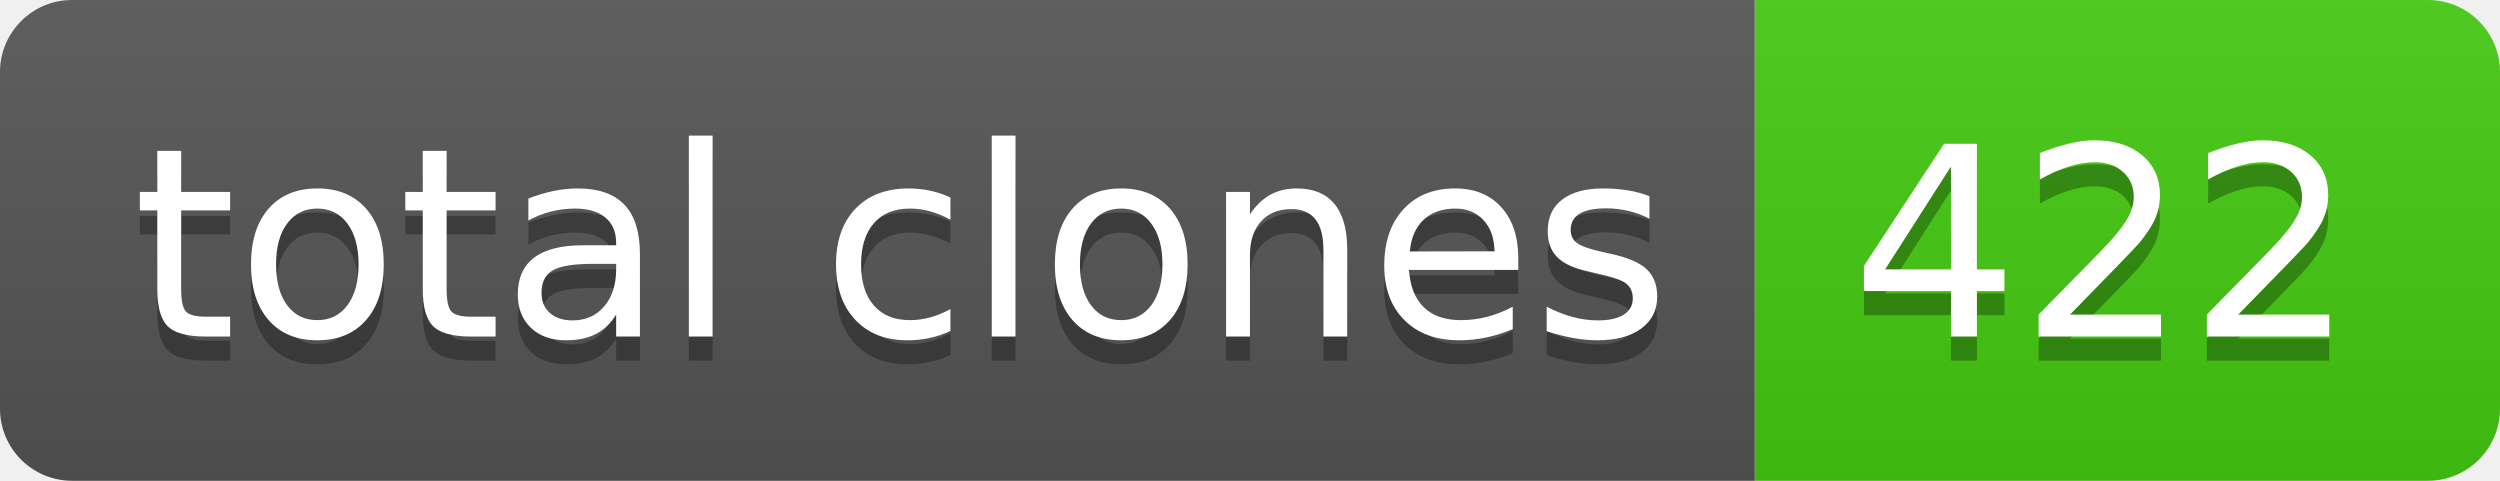
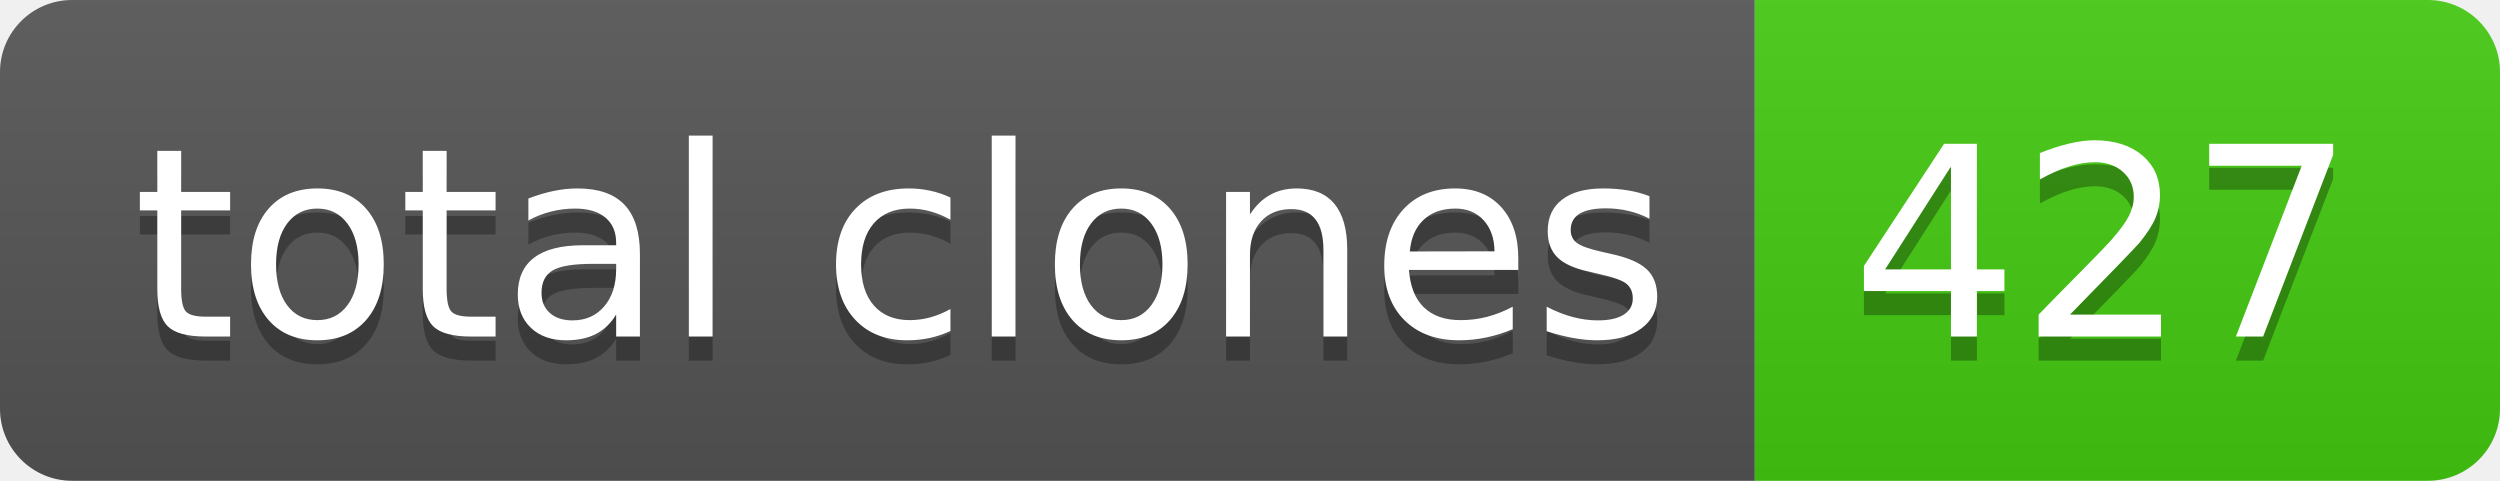
- <svg xmlns="http://www.w3.org/2000/svg" width="104" height="20" role="img" aria-label="total clones: 422">
+ <svg xmlns="http://www.w3.org/2000/svg" width="104" height="20" role="img" aria-label="total clones: 427">
  <linearGradient id="s" x2="0" y2="100%">
    <stop offset="0" stop-color="#bbb" stop-opacity=".1" />
    <stop offset="1" stop-opacity=".1" />
  </linearGradient>
  <clipPath id="r">
    <rect width="104" height="20" rx="3" fill="#fff" />
  </clipPath>
  <g clip-path="url(#r)">
    <rect width="73" height="20" fill="#555" />
    <rect x="73" width="31" height="20" fill="#4c1" />
    <rect width="104" height="20" fill="url(#s)" />
  </g>
  <g fill="#fff" text-anchor="middle" font-family="Verdana,Geneva,DejaVu Sans,sans-serif" text-rendering="geometricPrecision" font-size="110">
    <text aria-hidden="true" x="375" y="150" fill="#010101" fill-opacity=".3" transform="scale(.1)" textLength="630">total clones</text>
    <text x="375" y="140" transform="scale(.1)" fill="#fff" textLength="630">total clones</text>
-     <text aria-hidden="true" x="875" y="150" fill="#010101" fill-opacity=".3" transform="scale(.1)" textLength="210">422</text>
-     <text x="875" y="140" transform="scale(.1)" fill="#fff" textLength="210">422</text>
+     <text aria-hidden="true" x="875" y="150" fill="#010101" fill-opacity=".3" transform="scale(.1)" textLength="210">427</text>
+     <text x="875" y="140" transform="scale(.1)" fill="#fff" textLength="210">427</text>
  </g>
</svg>
